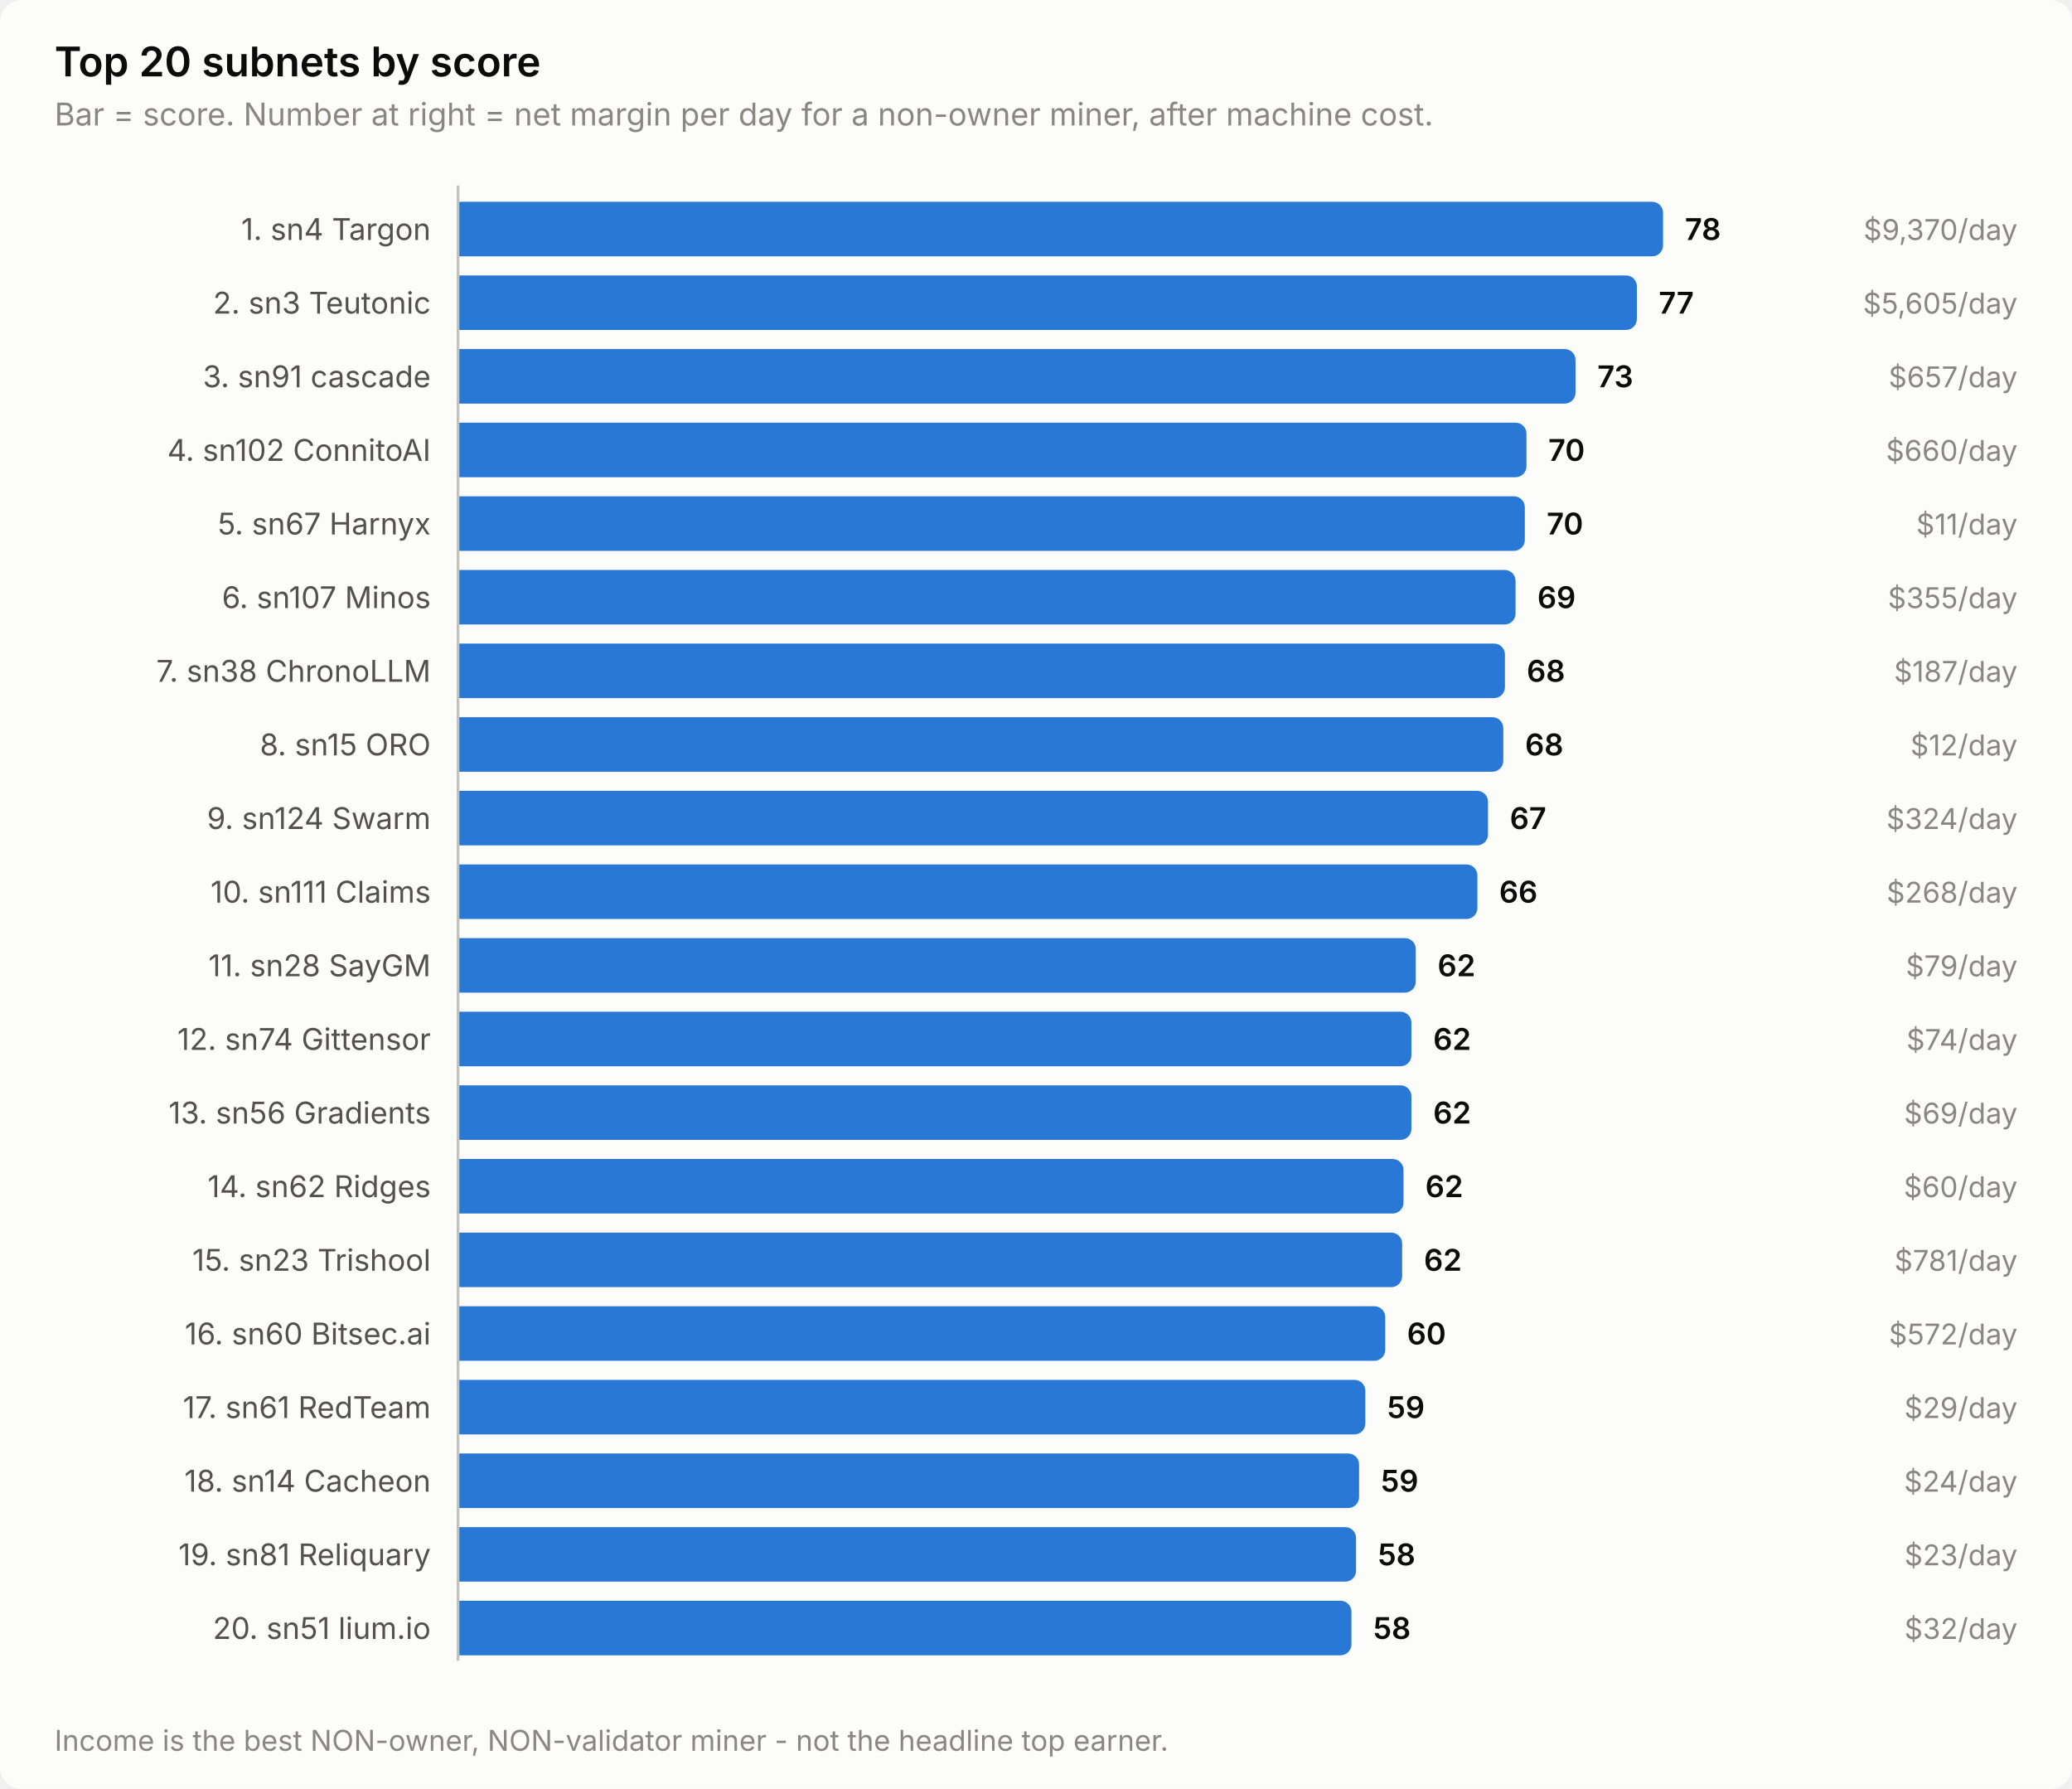
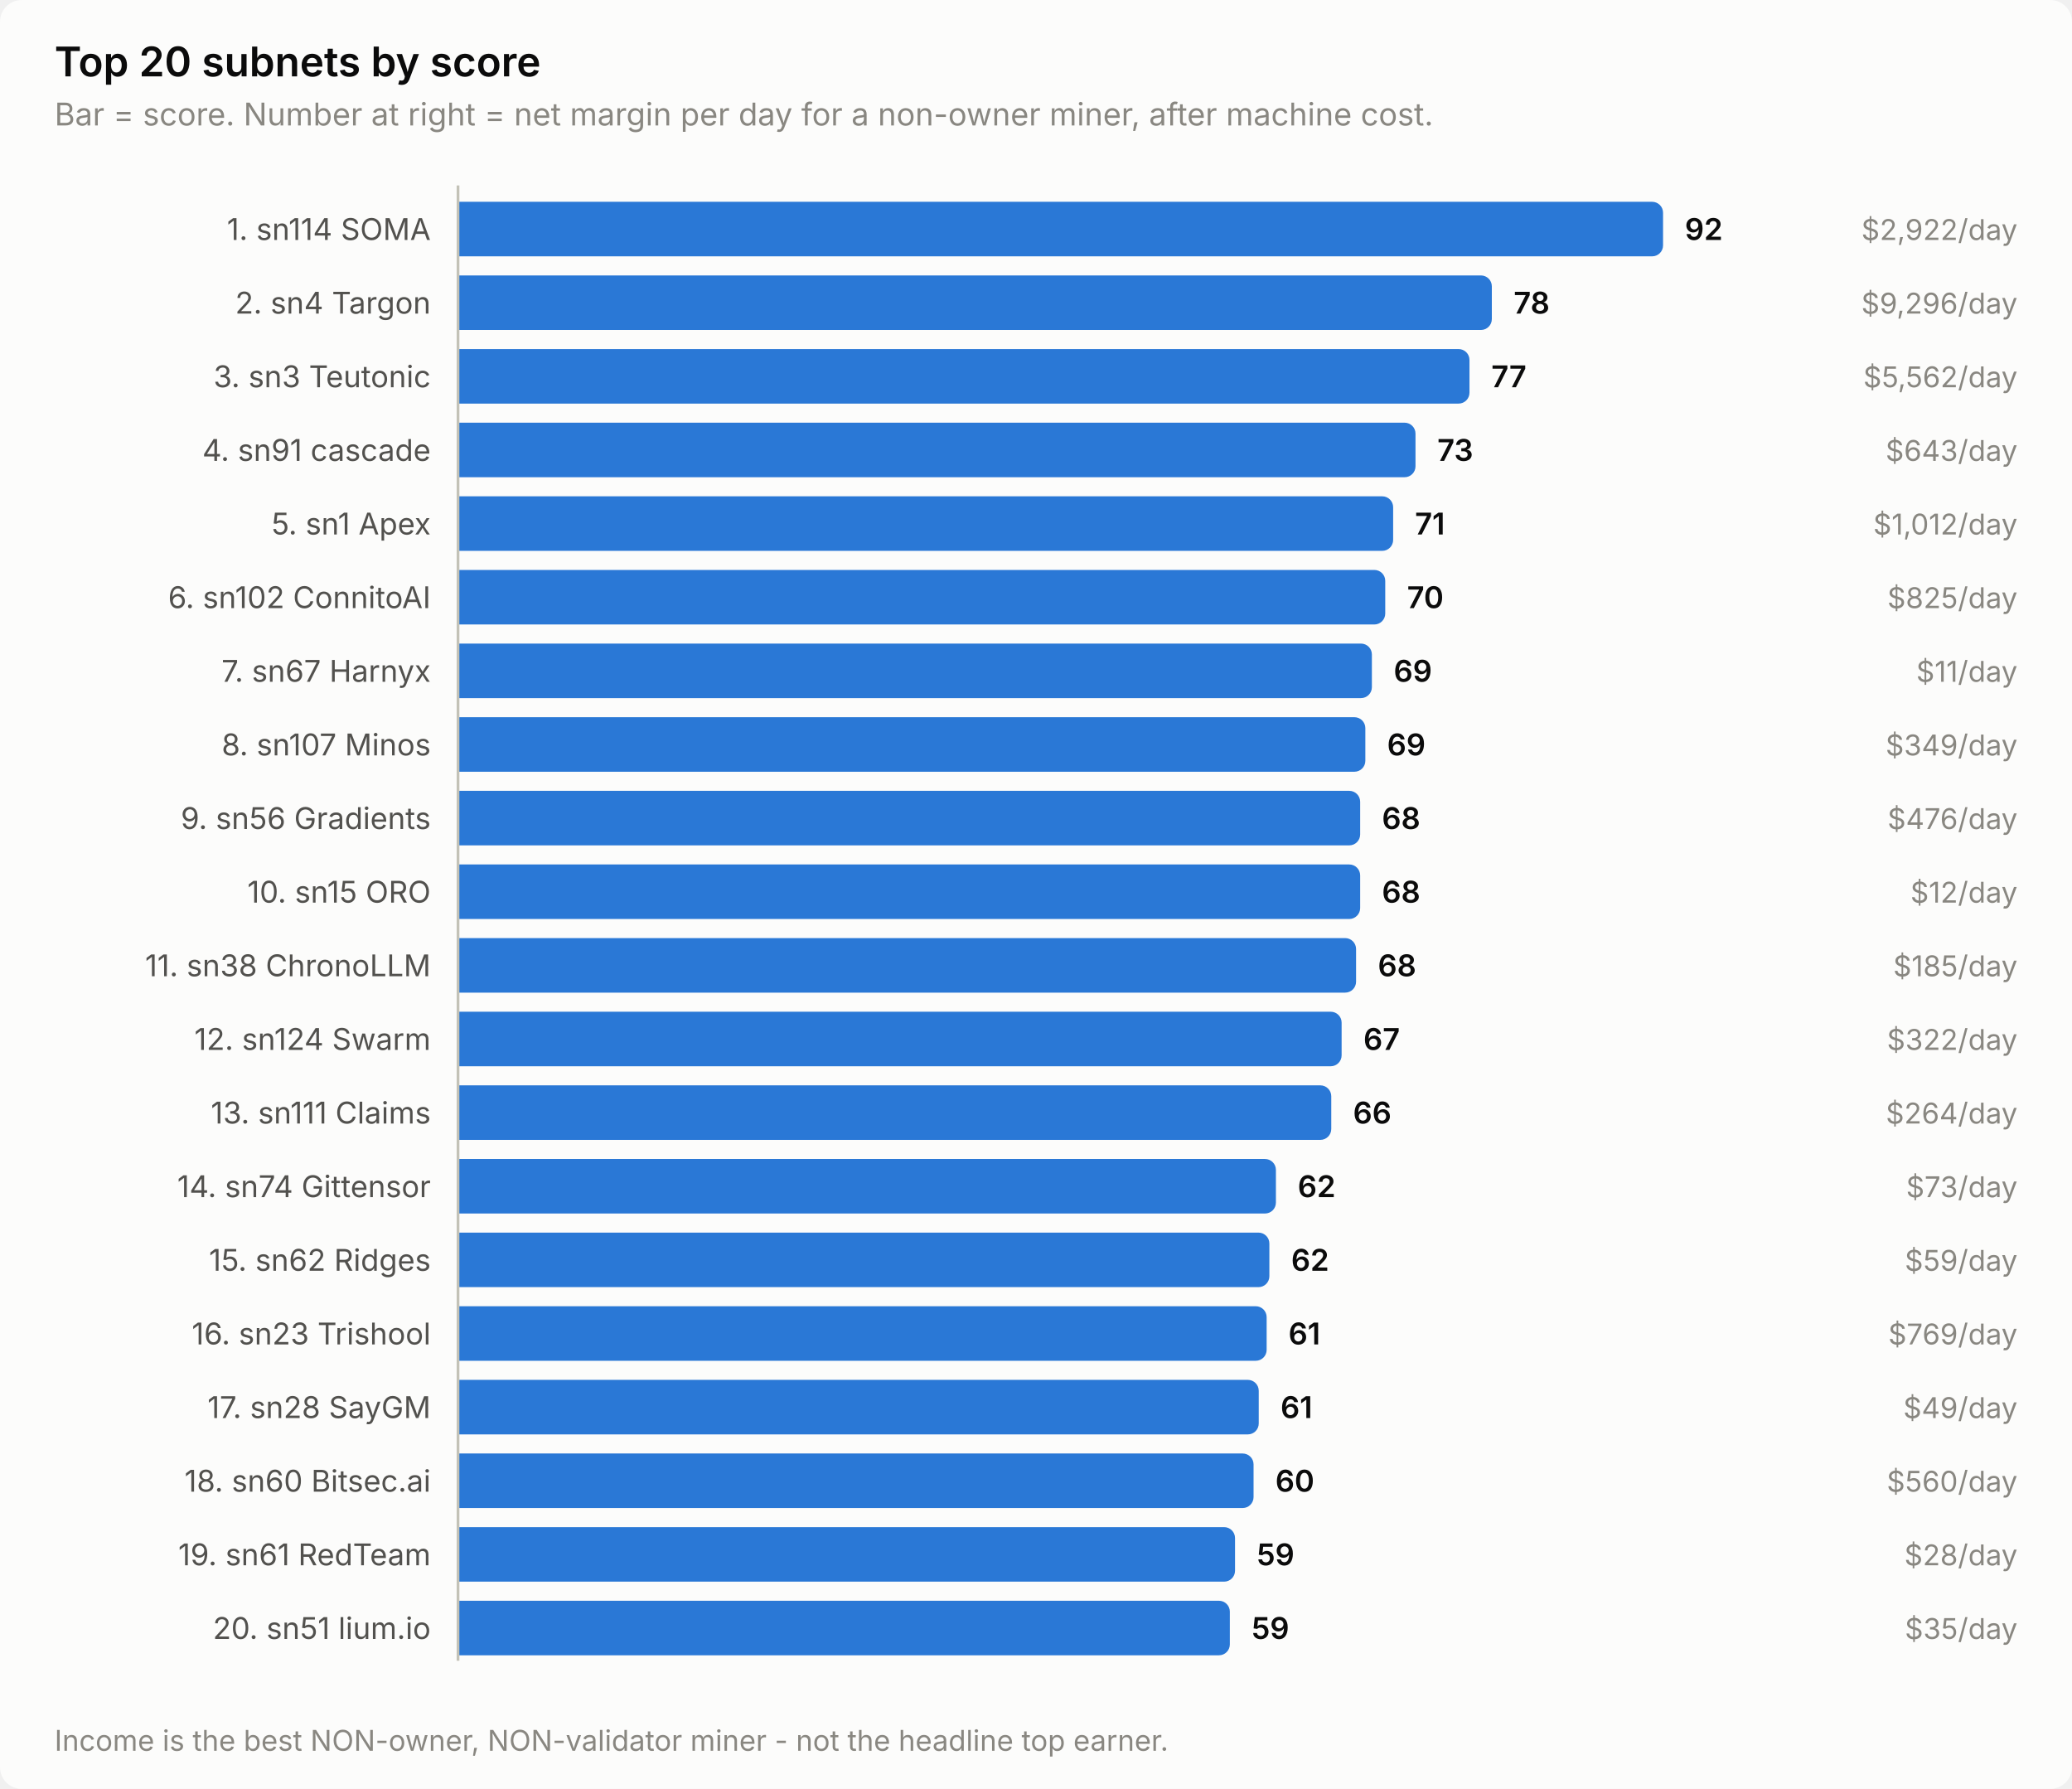
<svg xmlns="http://www.w3.org/2000/svg" width="760" height="656" viewBox="0 0 760 656" role="img" aria-label="Top 20 subnets by score">
  <style>
    text { font-family: system-ui, -apple-system, 'Segoe UI', sans-serif; }
    .t-title { font-size: 15px; font-weight: 600; }
    .t-sub { font-size: 11.5px; }
    .t-lab { font-size: 11px; }
    .t-val { font-size: 11px; font-weight: 600; font-variant-numeric: tabular-nums; }
    .t-tick { font-size: 10.5px; font-variant-numeric: tabular-nums; }

    .surface { fill: #fcfcfb; }
    .ink { fill: #0b0b0b; }
    .ink2 { fill: #52514e; }
    .muted { fill: #898781; }
    .grid { stroke: #e1e0d9; }
    .axis { stroke: #c3c2b7; }
    .accent { fill: #2a78d6; }
    .critical { fill: #d03b3b; }
    .deemph { fill: #d8d7d0; }

    @media (prefers-color-scheme: dark) {
      .surface { fill: #1a1a19; }
      .ink { fill: #ffffff; }
      .ink2 { fill: #c3c2b7; }
      .muted { fill: #898781; }
      .grid { stroke: #2c2c2a; }
      .axis { stroke: #383835; }
      .accent { fill: #3987e5; }
      .deemph { fill: #3a3a37; }
    }
</style>
  <rect class="surface" width="760" height="656" rx="8" />
  <text class="ink t-title" x="20" y="28">Top 20 subnets by score</text>
  <text class="muted t-sub" x="20" y="46">Bar = score. Number at right = net margin per day for a non-owner miner, after machine cost.</text>
-   <text class="ink2 t-lab" x="158" y="88" text-anchor="end">1. sn4 Targon</text>
+   <text class="ink2 t-lab" x="158" y="88" text-anchor="end">1. sn114 SOMA</text>
  <path class="accent" d="M168.0,74.0 H606.0 a4.0,4.0 0 0 1 4.0,4.0 V90.0 a4.0,4.0 0 0 1 -4.0,4.0 H168.0 Z" />
-   <text class="ink t-val" x="618.0" y="88">78</text>
-   <text class="muted t-tick" x="740" y="88" text-anchor="end">$9,370/day</text>
-   <text class="ink2 t-lab" x="158" y="115" text-anchor="end">2. sn3 Teutonic</text>
-   <path class="accent" d="M168.0,101.0 H596.4 a4.0,4.0 0 0 1 4.0,4.0 V117.0 a4.0,4.0 0 0 1 -4.0,4.0 H168.0 Z" />
-   <text class="ink t-val" x="608.4" y="115">77</text>
-   <text class="muted t-tick" x="740" y="115" text-anchor="end">$5,605/day</text>
-   <text class="ink2 t-lab" x="158" y="142" text-anchor="end">3. sn91 cascade</text>
-   <path class="accent" d="M168.0,128.0 H573.9 a4.0,4.0 0 0 1 4.0,4.0 V144.0 a4.0,4.0 0 0 1 -4.0,4.0 H168.0 Z" />
-   <text class="ink t-val" x="585.9" y="142">73</text>
-   <text class="muted t-tick" x="740" y="142" text-anchor="end">$657/day</text>
-   <text class="ink2 t-lab" x="158" y="169" text-anchor="end">4. sn102 ConnitoAI</text>
-   <path class="accent" d="M168.0,155.0 H555.9 a4.0,4.0 0 0 1 4.0,4.0 V171.0 a4.0,4.0 0 0 1 -4.0,4.0 H168.0 Z" />
-   <text class="ink t-val" x="567.9" y="169">70</text>
-   <text class="muted t-tick" x="740" y="169" text-anchor="end">$660/day</text>
-   <text class="ink2 t-lab" x="158" y="196" text-anchor="end">5. sn67 Harnyx</text>
-   <path class="accent" d="M168.0,182.0 H555.3 a4.0,4.0 0 0 1 4.0,4.0 V198.0 a4.0,4.0 0 0 1 -4.0,4.0 H168.0 Z" />
-   <text class="ink t-val" x="567.3" y="196">70</text>
-   <text class="muted t-tick" x="740" y="196" text-anchor="end">$11/day</text>
-   <text class="ink2 t-lab" x="158" y="223" text-anchor="end">6. sn107 Minos</text>
-   <path class="accent" d="M168.0,209.0 H551.9 a4.0,4.0 0 0 1 4.0,4.0 V225.0 a4.0,4.0 0 0 1 -4.0,4.0 H168.0 Z" />
-   <text class="ink t-val" x="563.9" y="223">69</text>
-   <text class="muted t-tick" x="740" y="223" text-anchor="end">$355/day</text>
-   <text class="ink2 t-lab" x="158" y="250" text-anchor="end">7. sn38 ChronoLLM</text>
-   <path class="accent" d="M168.0,236.0 H548.0 a4.0,4.0 0 0 1 4.0,4.0 V252.0 a4.0,4.0 0 0 1 -4.0,4.0 H168.0 Z" />
-   <text class="ink t-val" x="560.0" y="250">68</text>
-   <text class="muted t-tick" x="740" y="250" text-anchor="end">$187/day</text>
-   <text class="ink2 t-lab" x="158" y="277" text-anchor="end">8. sn15 ORO</text>
-   <path class="accent" d="M168.0,263.0 H547.4 a4.0,4.0 0 0 1 4.0,4.0 V279.0 a4.0,4.0 0 0 1 -4.0,4.0 H168.0 Z" />
-   <text class="ink t-val" x="559.4" y="277">68</text>
-   <text class="muted t-tick" x="740" y="277" text-anchor="end">$12/day</text>
-   <text class="ink2 t-lab" x="158" y="304" text-anchor="end">9. sn124 Swarm</text>
-   <path class="accent" d="M168.0,290.0 H541.8 a4.0,4.0 0 0 1 4.0,4.0 V306.0 a4.0,4.0 0 0 1 -4.0,4.0 H168.0 Z" />
-   <text class="ink t-val" x="553.8" y="304">67</text>
-   <text class="muted t-tick" x="740" y="304" text-anchor="end">$324/day</text>
-   <text class="ink2 t-lab" x="158" y="331" text-anchor="end">10. sn111 Claims</text>
-   <path class="accent" d="M168.0,317.0 H537.9 a4.0,4.0 0 0 1 4.0,4.0 V333.0 a4.0,4.0 0 0 1 -4.0,4.0 H168.0 Z" />
-   <text class="ink t-val" x="549.9" y="331">66</text>
-   <text class="muted t-tick" x="740" y="331" text-anchor="end">$268/day</text>
-   <text class="ink2 t-lab" x="158" y="358" text-anchor="end">11. sn28 SayGM</text>
-   <path class="accent" d="M168.0,344.0 H515.3 a4.0,4.0 0 0 1 4.0,4.0 V360.0 a4.0,4.0 0 0 1 -4.0,4.0 H168.0 Z" />
-   <text class="ink t-val" x="527.3" y="358">62</text>
-   <text class="muted t-tick" x="740" y="358" text-anchor="end">$79/day</text>
-   <text class="ink2 t-lab" x="158" y="385" text-anchor="end">12. sn74 Gittensor</text>
-   <path class="accent" d="M168.0,371.0 H513.7 a4.0,4.0 0 0 1 4.0,4.0 V387.0 a4.0,4.0 0 0 1 -4.0,4.0 H168.0 Z" />
-   <text class="ink t-val" x="525.7" y="385">62</text>
-   <text class="muted t-tick" x="740" y="385" text-anchor="end">$74/day</text>
-   <text class="ink2 t-lab" x="158" y="412" text-anchor="end">13. sn56 Gradients</text>
-   <path class="accent" d="M168.0,398.0 H513.7 a4.0,4.0 0 0 1 4.0,4.0 V414.0 a4.0,4.0 0 0 1 -4.0,4.0 H168.0 Z" />
-   <text class="ink t-val" x="525.7" y="412">62</text>
-   <text class="muted t-tick" x="740" y="412" text-anchor="end">$69/day</text>
-   <text class="ink2 t-lab" x="158" y="439" text-anchor="end">14. sn62 Ridges</text>
-   <path class="accent" d="M168.0,425.0 H510.8 a4.0,4.0 0 0 1 4.0,4.0 V441.0 a4.0,4.0 0 0 1 -4.0,4.0 H168.0 Z" />
-   <text class="ink t-val" x="522.8" y="439">62</text>
-   <text class="muted t-tick" x="740" y="439" text-anchor="end">$60/day</text>
-   <text class="ink2 t-lab" x="158" y="466" text-anchor="end">15. sn23 Trishool</text>
-   <path class="accent" d="M168.0,452.0 H510.3 a4.0,4.0 0 0 1 4.0,4.0 V468.0 a4.0,4.0 0 0 1 -4.0,4.0 H168.0 Z" />
-   <text class="ink t-val" x="522.3" y="466">62</text>
-   <text class="muted t-tick" x="740" y="466" text-anchor="end">$781/day</text>
-   <text class="ink2 t-lab" x="158" y="493" text-anchor="end">16. sn60 Bitsec.ai</text>
-   <path class="accent" d="M168.0,479.0 H504.1 a4.0,4.0 0 0 1 4.0,4.0 V495.0 a4.0,4.0 0 0 1 -4.0,4.0 H168.0 Z" />
-   <text class="ink t-val" x="516.1" y="493">60</text>
-   <text class="muted t-tick" x="740" y="493" text-anchor="end">$572/day</text>
-   <text class="ink2 t-lab" x="158" y="520" text-anchor="end">17. sn61 RedTeam</text>
-   <path class="accent" d="M168.0,506.0 H496.8 a4.0,4.0 0 0 1 4.0,4.0 V522.0 a4.0,4.0 0 0 1 -4.0,4.0 H168.0 Z" />
-   <text class="ink t-val" x="508.8" y="520">59</text>
-   <text class="muted t-tick" x="740" y="520" text-anchor="end">$29/day</text>
-   <text class="ink2 t-lab" x="158" y="547" text-anchor="end">18. sn14 Cacheon</text>
-   <path class="accent" d="M168.0,533.0 H494.5 a4.0,4.0 0 0 1 4.0,4.0 V549.0 a4.0,4.0 0 0 1 -4.0,4.0 H168.0 Z" />
-   <text class="ink t-val" x="506.5" y="547">59</text>
-   <text class="muted t-tick" x="740" y="547" text-anchor="end">$24/day</text>
-   <text class="ink2 t-lab" x="158" y="574" text-anchor="end">19. sn81 Reliquary</text>
-   <path class="accent" d="M168.0,560.0 H493.4 a4.0,4.0 0 0 1 4.0,4.0 V576.0 a4.0,4.0 0 0 1 -4.0,4.0 H168.0 Z" />
-   <text class="ink t-val" x="505.4" y="574">58</text>
-   <text class="muted t-tick" x="740" y="574" text-anchor="end">$23/day</text>
+   <text class="ink t-val" x="618.0" y="88">92</text>
+   <text class="muted t-tick" x="740" y="88" text-anchor="end">$2,922/day</text>
+   <text class="ink2 t-lab" x="158" y="115" text-anchor="end">2. sn4 Targon</text>
+   <path class="accent" d="M168.0,101.0 H543.2 a4.0,4.0 0 0 1 4.0,4.0 V117.0 a4.0,4.0 0 0 1 -4.0,4.0 H168.0 Z" />
+   <text class="ink t-val" x="555.2" y="115">78</text>
+   <text class="muted t-tick" x="740" y="115" text-anchor="end">$9,296/day</text>
+   <text class="ink2 t-lab" x="158" y="142" text-anchor="end">3. sn3 Teutonic</text>
+   <path class="accent" d="M168.0,128.0 H535.0 a4.0,4.0 0 0 1 4.0,4.0 V144.0 a4.0,4.0 0 0 1 -4.0,4.0 H168.0 Z" />
+   <text class="ink t-val" x="547.0" y="142">77</text>
+   <text class="muted t-tick" x="740" y="142" text-anchor="end">$5,562/day</text>
+   <text class="ink2 t-lab" x="158" y="169" text-anchor="end">4. sn91 cascade</text>
+   <path class="accent" d="M168.0,155.0 H515.2 a4.0,4.0 0 0 1 4.0,4.0 V171.0 a4.0,4.0 0 0 1 -4.0,4.0 H168.0 Z" />
+   <text class="ink t-val" x="527.2" y="169">73</text>
+   <text class="muted t-tick" x="740" y="169" text-anchor="end">$643/day</text>
+   <text class="ink2 t-lab" x="158" y="196" text-anchor="end">5. sn1 Apex</text>
+   <path class="accent" d="M168.0,182.0 H507.0 a4.0,4.0 0 0 1 4.0,4.0 V198.0 a4.0,4.0 0 0 1 -4.0,4.0 H168.0 Z" />
+   <text class="ink t-val" x="519.0" y="196">71</text>
+   <text class="muted t-tick" x="740" y="196" text-anchor="end">$1,012/day</text>
+   <text class="ink2 t-lab" x="158" y="223" text-anchor="end">6. sn102 ConnitoAI</text>
+   <path class="accent" d="M168.0,209.0 H504.1 a4.0,4.0 0 0 1 4.0,4.0 V225.0 a4.0,4.0 0 0 1 -4.0,4.0 H168.0 Z" />
+   <text class="ink t-val" x="516.1" y="223">70</text>
+   <text class="muted t-tick" x="740" y="223" text-anchor="end">$825/day</text>
+   <text class="ink2 t-lab" x="158" y="250" text-anchor="end">7. sn67 Harnyx</text>
+   <path class="accent" d="M168.0,236.0 H499.2 a4.0,4.0 0 0 1 4.0,4.0 V252.0 a4.0,4.0 0 0 1 -4.0,4.0 H168.0 Z" />
+   <text class="ink t-val" x="511.2" y="250">69</text>
+   <text class="muted t-tick" x="740" y="250" text-anchor="end">$11/day</text>
+   <text class="ink2 t-lab" x="158" y="277" text-anchor="end">8. sn107 Minos</text>
+   <path class="accent" d="M168.0,263.0 H496.8 a4.0,4.0 0 0 1 4.0,4.0 V279.0 a4.0,4.0 0 0 1 -4.0,4.0 H168.0 Z" />
+   <text class="ink t-val" x="508.8" y="277">69</text>
+   <text class="muted t-tick" x="740" y="277" text-anchor="end">$349/day</text>
+   <text class="ink2 t-lab" x="158" y="304" text-anchor="end">9. sn56 Gradients</text>
+   <path class="accent" d="M168.0,290.0 H494.9 a4.0,4.0 0 0 1 4.0,4.0 V306.0 a4.0,4.0 0 0 1 -4.0,4.0 H168.0 Z" />
+   <text class="ink t-val" x="506.9" y="304">68</text>
+   <text class="muted t-tick" x="740" y="304" text-anchor="end">$476/day</text>
+   <text class="ink2 t-lab" x="158" y="331" text-anchor="end">10. sn15 ORO</text>
+   <path class="accent" d="M168.0,317.0 H494.9 a4.0,4.0 0 0 1 4.0,4.0 V333.0 a4.0,4.0 0 0 1 -4.0,4.0 H168.0 Z" />
+   <text class="ink t-val" x="506.9" y="331">68</text>
+   <text class="muted t-tick" x="740" y="331" text-anchor="end">$12/day</text>
+   <text class="ink2 t-lab" x="158" y="358" text-anchor="end">11. sn38 ChronoLLM</text>
+   <path class="accent" d="M168.0,344.0 H493.4 a4.0,4.0 0 0 1 4.0,4.0 V360.0 a4.0,4.0 0 0 1 -4.0,4.0 H168.0 Z" />
+   <text class="ink t-val" x="505.4" y="358">68</text>
+   <text class="muted t-tick" x="740" y="358" text-anchor="end">$185/day</text>
+   <text class="ink2 t-lab" x="158" y="385" text-anchor="end">12. sn124 Swarm</text>
+   <path class="accent" d="M168.0,371.0 H488.1 a4.0,4.0 0 0 1 4.0,4.0 V387.0 a4.0,4.0 0 0 1 -4.0,4.0 H168.0 Z" />
+   <text class="ink t-val" x="500.1" y="385">67</text>
+   <text class="muted t-tick" x="740" y="385" text-anchor="end">$322/day</text>
+   <text class="ink2 t-lab" x="158" y="412" text-anchor="end">13. sn111 Claims</text>
+   <path class="accent" d="M168.0,398.0 H484.3 a4.0,4.0 0 0 1 4.0,4.0 V414.0 a4.0,4.0 0 0 1 -4.0,4.0 H168.0 Z" />
+   <text class="ink t-val" x="496.3" y="412">66</text>
+   <text class="muted t-tick" x="740" y="412" text-anchor="end">$264/day</text>
+   <text class="ink2 t-lab" x="158" y="439" text-anchor="end">14. sn74 Gittensor</text>
+   <path class="accent" d="M168.0,425.0 H464.0 a4.0,4.0 0 0 1 4.0,4.0 V441.0 a4.0,4.0 0 0 1 -4.0,4.0 H168.0 Z" />
+   <text class="ink t-val" x="476.0" y="439">62</text>
+   <text class="muted t-tick" x="740" y="439" text-anchor="end">$73/day</text>
+   <text class="ink2 t-lab" x="158" y="466" text-anchor="end">15. sn62 Ridges</text>
+   <path class="accent" d="M168.0,452.0 H461.6 a4.0,4.0 0 0 1 4.0,4.0 V468.0 a4.0,4.0 0 0 1 -4.0,4.0 H168.0 Z" />
+   <text class="ink t-val" x="473.6" y="466">62</text>
+   <text class="muted t-tick" x="740" y="466" text-anchor="end">$59/day</text>
+   <text class="ink2 t-lab" x="158" y="493" text-anchor="end">16. sn23 Trishool</text>
+   <path class="accent" d="M168.0,479.0 H460.6 a4.0,4.0 0 0 1 4.0,4.0 V495.0 a4.0,4.0 0 0 1 -4.0,4.0 H168.0 Z" />
+   <text class="ink t-val" x="472.6" y="493">61</text>
+   <text class="muted t-tick" x="740" y="493" text-anchor="end">$769/day</text>
+   <text class="ink2 t-lab" x="158" y="520" text-anchor="end">17. sn28 SayGM</text>
+   <path class="accent" d="M168.0,506.0 H457.7 a4.0,4.0 0 0 1 4.0,4.0 V522.0 a4.0,4.0 0 0 1 -4.0,4.0 H168.0 Z" />
+   <text class="ink t-val" x="469.7" y="520">61</text>
+   <text class="muted t-tick" x="740" y="520" text-anchor="end">$49/day</text>
+   <text class="ink2 t-lab" x="158" y="547" text-anchor="end">18. sn60 Bitsec.ai</text>
+   <path class="accent" d="M168.0,533.0 H455.8 a4.0,4.0 0 0 1 4.0,4.0 V549.0 a4.0,4.0 0 0 1 -4.0,4.0 H168.0 Z" />
+   <text class="ink t-val" x="467.8" y="547">60</text>
+   <text class="muted t-tick" x="740" y="547" text-anchor="end">$560/day</text>
+   <text class="ink2 t-lab" x="158" y="574" text-anchor="end">19. sn61 RedTeam</text>
+   <path class="accent" d="M168.0,560.0 H449.0 a4.0,4.0 0 0 1 4.0,4.0 V576.0 a4.0,4.0 0 0 1 -4.0,4.0 H168.0 Z" />
+   <text class="ink t-val" x="461.0" y="574">59</text>
+   <text class="muted t-tick" x="740" y="574" text-anchor="end">$28/day</text>
  <text class="ink2 t-lab" x="158" y="601" text-anchor="end">20. sn51 lium.io</text>
-   <path class="accent" d="M168.0,587.0 H491.7 a4.0,4.0 0 0 1 4.0,4.0 V603.0 a4.0,4.0 0 0 1 -4.0,4.0 H168.0 Z" />
-   <text class="ink t-val" x="503.7" y="601">58</text>
-   <text class="muted t-tick" x="740" y="601" text-anchor="end">$32/day</text>
+   <path class="accent" d="M168.0,587.0 H447.1 a4.0,4.0 0 0 1 4.0,4.0 V603.0 a4.0,4.0 0 0 1 -4.0,4.0 H168.0 Z" />
+   <text class="ink t-val" x="459.1" y="601">59</text>
+   <text class="muted t-tick" x="740" y="601" text-anchor="end">$35/day</text>
  <line class="axis" x1="168" y1="68" x2="168" y2="609" stroke-width="1" />
  <text class="muted t-tick" x="20" y="642">Income is the best NON-owner, NON-validator miner - not the headline top earner.</text>
</svg>
